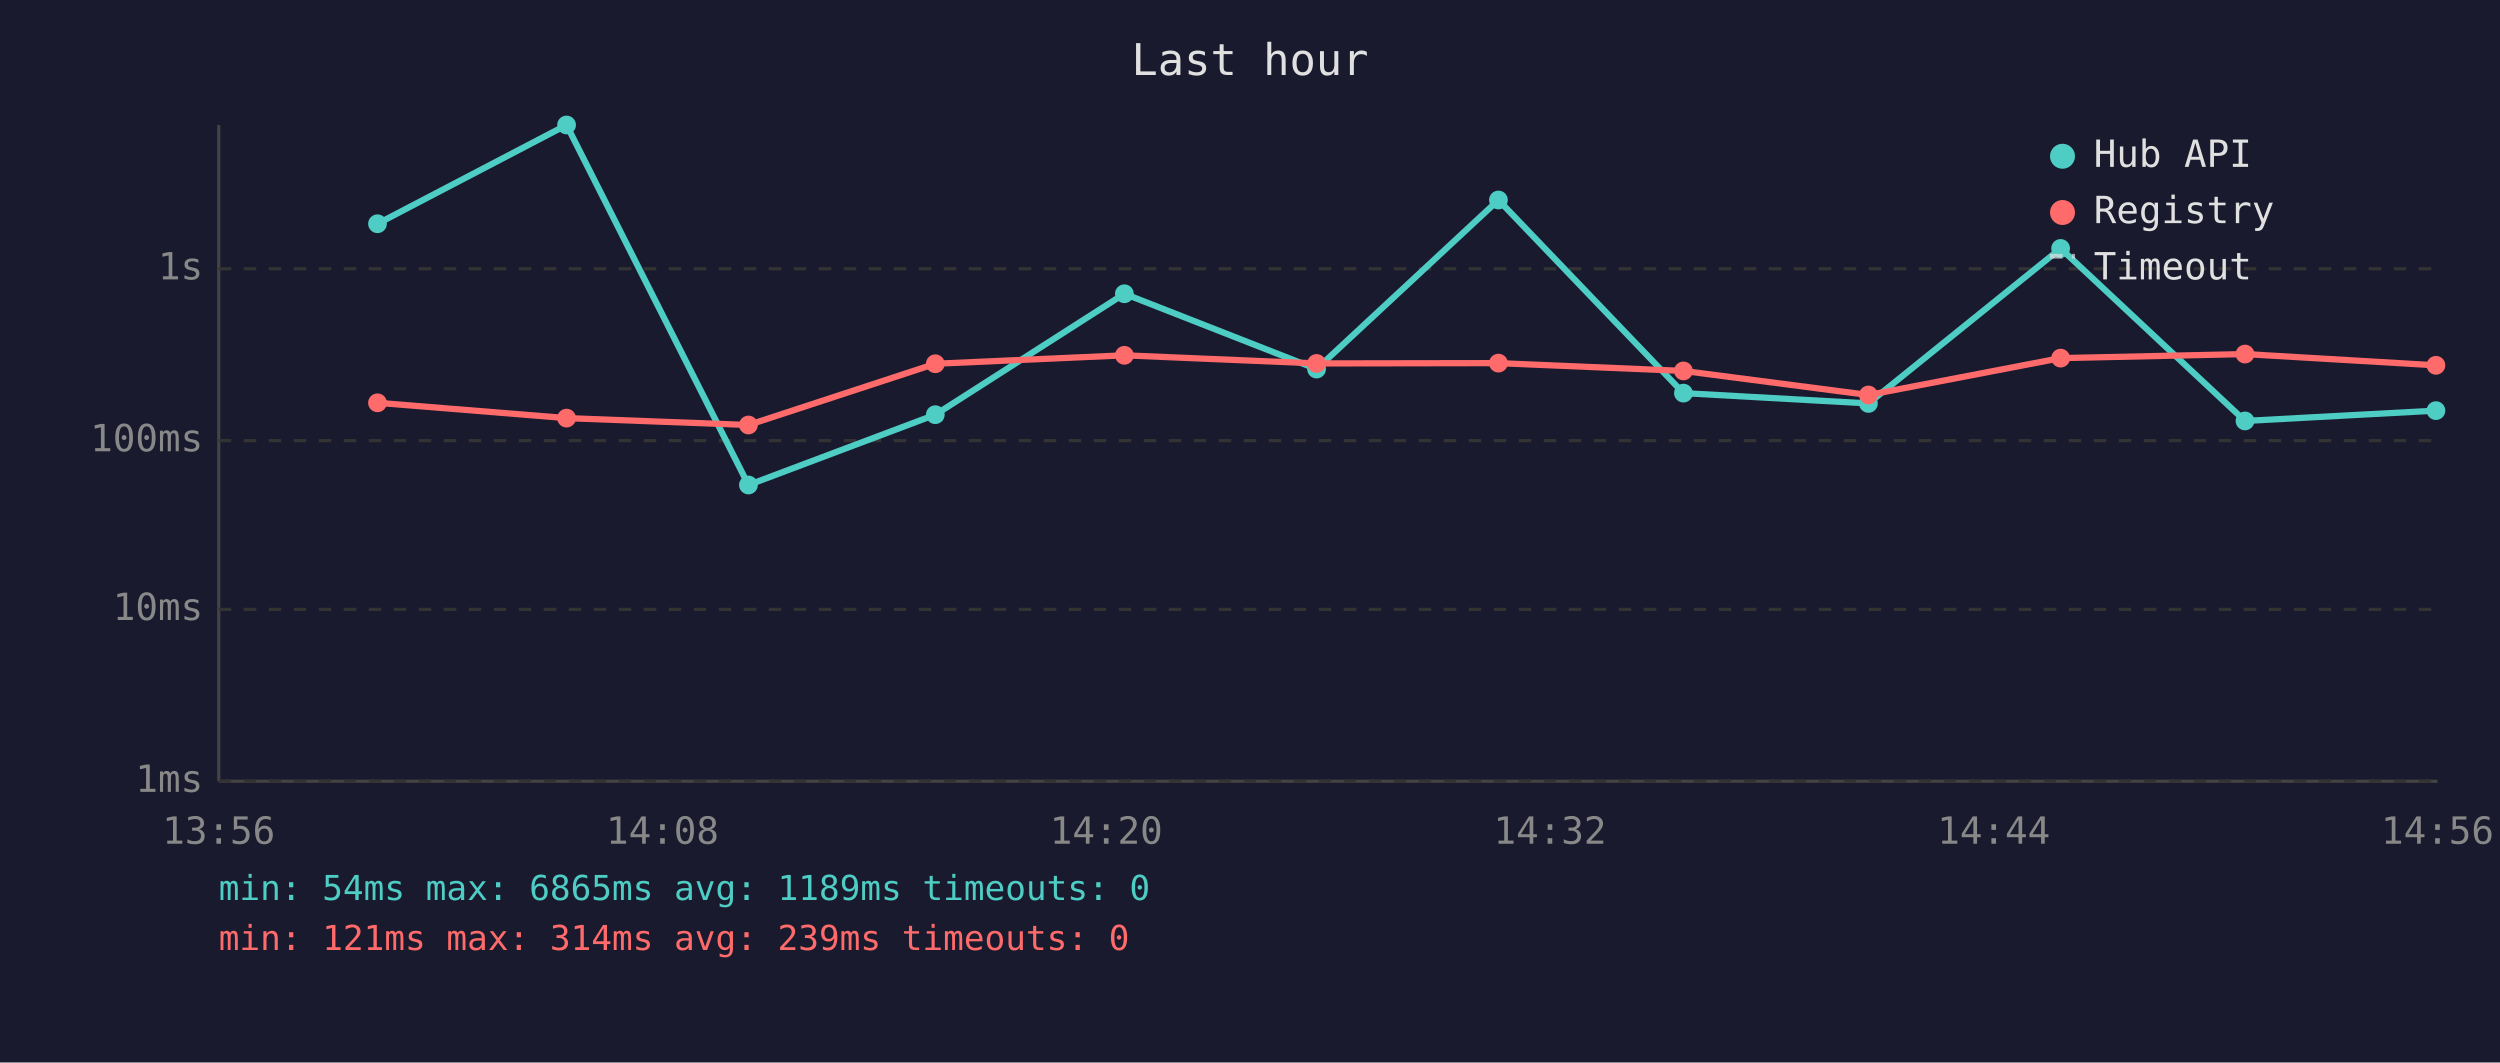
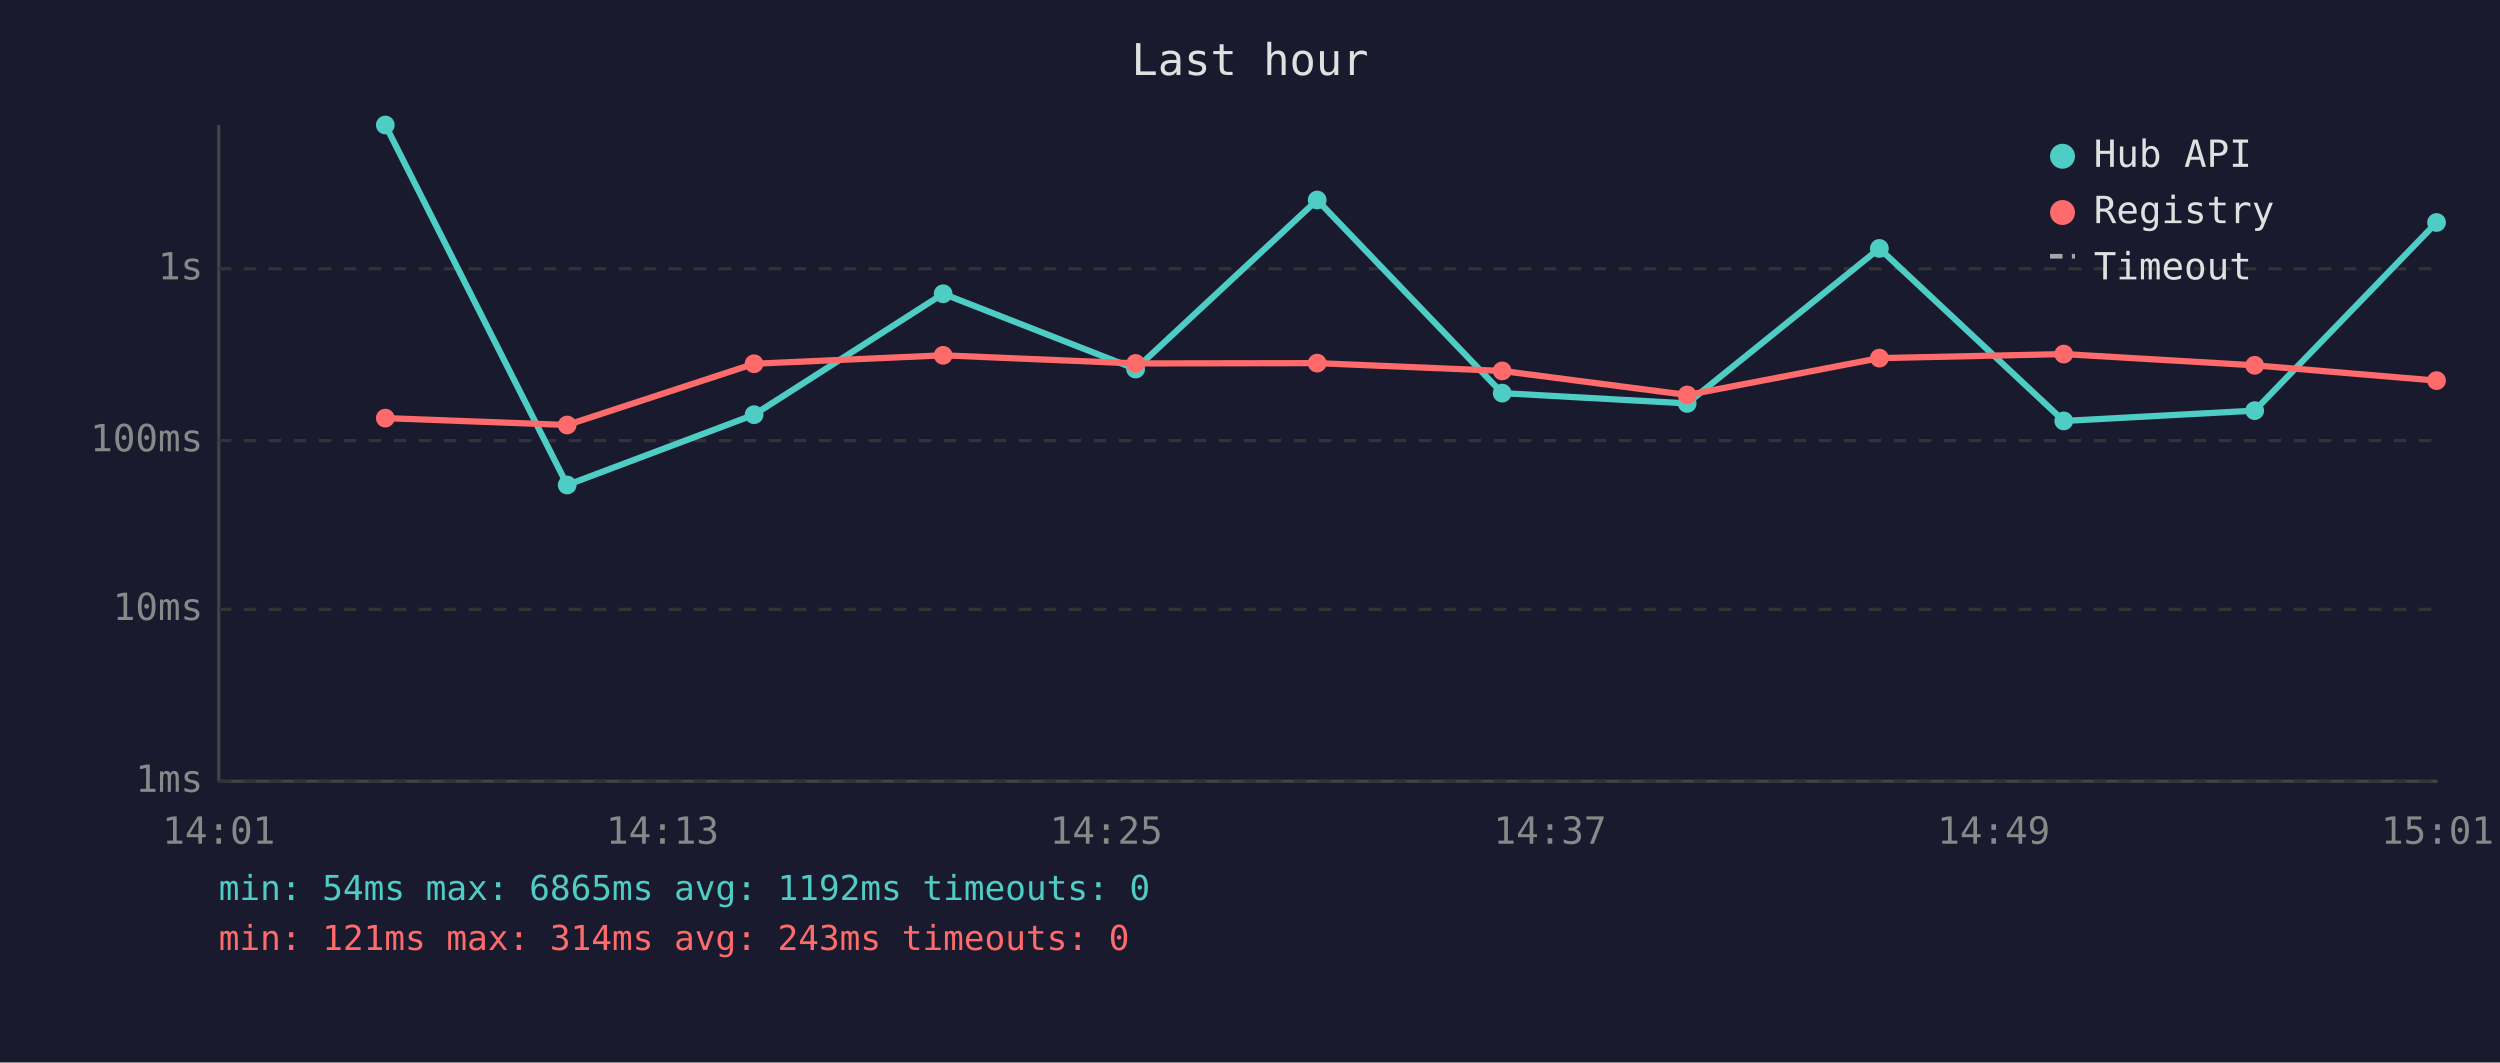
<svg xmlns="http://www.w3.org/2000/svg" viewBox="0 0 800 340" font-family="monospace" font-size="12">
  <rect width="800" height="340" fill="#1a1a2e" />
  <text x="400" y="24" fill="#e0e0e0" font-size="14" text-anchor="middle">Last hour</text>
  <line x1="70" y1="40" x2="70" y2="250" stroke="#444" stroke-width="1" />
  <line x1="70" y1="250" x2="780" y2="250" stroke="#444" stroke-width="1" />
  <line x1="70" y1="250" x2="780" y2="250" stroke="#333" stroke-width="1" stroke-dasharray="4" />
  <text x="65" y="250" fill="#888" text-anchor="end" dominant-baseline="middle">1ms</text>
  <line x1="70" y1="195" x2="780" y2="195" stroke="#333" stroke-width="1" stroke-dasharray="4" />
  <text x="65" y="195" fill="#888" text-anchor="end" dominant-baseline="middle">10ms</text>
  <line x1="70" y1="141" x2="780" y2="141" stroke="#333" stroke-width="1" stroke-dasharray="4" />
  <text x="65" y="141" fill="#888" text-anchor="end" dominant-baseline="middle">100ms</text>
  <line x1="70" y1="86" x2="780" y2="86" stroke="#333" stroke-width="1" stroke-dasharray="4" />
  <text x="65" y="86" fill="#888" text-anchor="end" dominant-baseline="middle">1s</text>
-   <text x="70" y="270" fill="#888" text-anchor="middle">13:56</text>
-   <text x="212" y="270" fill="#888" text-anchor="middle">14:08</text>
-   <text x="354" y="270" fill="#888" text-anchor="middle">14:20</text>
-   <text x="496" y="270" fill="#888" text-anchor="middle">14:32</text>
-   <text x="638" y="270" fill="#888" text-anchor="middle">14:44</text>
-   <text x="780" y="270" fill="#888" text-anchor="middle">14:56</text>
-   <polyline points="120.8,71.6 181.3,40.0 239.5,155.2 299.3,132.7 359.8,94.0 421.3,118.1 479.5,64.0 538.7,125.8 597.9,129.1 659.4,79.5 718.4,134.7 779.5,131.4" fill="none" stroke="#4ecdc4" stroke-width="2" opacity="1" />
-   <circle cx="120.8" cy="71.6" r="3" fill="#4ecdc4" />
-   <circle cx="181.3" cy="40.0" r="3" fill="#4ecdc4" />
-   <circle cx="239.5" cy="155.2" r="3" fill="#4ecdc4" />
-   <circle cx="299.3" cy="132.7" r="3" fill="#4ecdc4" />
-   <circle cx="359.8" cy="94.0" r="3" fill="#4ecdc4" />
-   <circle cx="421.3" cy="118.1" r="3" fill="#4ecdc4" />
-   <circle cx="479.5" cy="64.0" r="3" fill="#4ecdc4" />
-   <circle cx="538.7" cy="125.8" r="3" fill="#4ecdc4" />
-   <circle cx="597.9" cy="129.1" r="3" fill="#4ecdc4" />
-   <circle cx="659.4" cy="79.5" r="3" fill="#4ecdc4" />
-   <circle cx="718.4" cy="134.7" r="3" fill="#4ecdc4" />
-   <circle cx="779.5" cy="131.4" r="3" fill="#4ecdc4" />
-   <polyline points="120.8,128.9 181.3,133.8 239.5,136.0 299.3,116.4 359.8,113.7 421.3,116.3 479.5,116.2 538.7,118.7 597.9,126.4 659.4,114.6 718.4,113.3 779.5,116.9" fill="none" stroke="#ff6b6b" stroke-width="2" opacity="1" />
-   <circle cx="120.8" cy="128.9" r="3" fill="#ff6b6b" />
-   <circle cx="181.3" cy="133.8" r="3" fill="#ff6b6b" />
-   <circle cx="239.5" cy="136.0" r="3" fill="#ff6b6b" />
-   <circle cx="299.3" cy="116.4" r="3" fill="#ff6b6b" />
-   <circle cx="359.8" cy="113.7" r="3" fill="#ff6b6b" />
-   <circle cx="421.3" cy="116.3" r="3" fill="#ff6b6b" />
-   <circle cx="479.5" cy="116.2" r="3" fill="#ff6b6b" />
-   <circle cx="538.7" cy="118.7" r="3" fill="#ff6b6b" />
-   <circle cx="597.9" cy="126.4" r="3" fill="#ff6b6b" />
-   <circle cx="659.4" cy="114.6" r="3" fill="#ff6b6b" />
-   <circle cx="718.4" cy="113.3" r="3" fill="#ff6b6b" />
-   <circle cx="779.5" cy="116.9" r="3" fill="#ff6b6b" />
+   <text x="70" y="270" fill="#888" text-anchor="middle">14:01</text>
+   <text x="212" y="270" fill="#888" text-anchor="middle">14:13</text>
+   <text x="354" y="270" fill="#888" text-anchor="middle">14:25</text>
+   <text x="496" y="270" fill="#888" text-anchor="middle">14:37</text>
+   <text x="638" y="270" fill="#888" text-anchor="middle">14:49</text>
+   <text x="780" y="270" fill="#888" text-anchor="middle">15:01</text>
+   <polyline points="123.3,40.0 181.5,155.2 241.3,132.7 301.8,94.0 363.4,118.1 421.5,64.0 480.7,125.8 539.9,129.1 601.4,79.5 660.4,134.7 721.5,131.4 779.7,71.2" fill="none" stroke="#4ecdc4" stroke-width="2" opacity="1" />
+   <circle cx="123.3" cy="40.0" r="3" fill="#4ecdc4" />
+   <circle cx="181.5" cy="155.2" r="3" fill="#4ecdc4" />
+   <circle cx="241.3" cy="132.7" r="3" fill="#4ecdc4" />
+   <circle cx="301.8" cy="94.0" r="3" fill="#4ecdc4" />
+   <circle cx="363.4" cy="118.1" r="3" fill="#4ecdc4" />
+   <circle cx="421.5" cy="64.0" r="3" fill="#4ecdc4" />
+   <circle cx="480.7" cy="125.8" r="3" fill="#4ecdc4" />
+   <circle cx="539.9" cy="129.1" r="3" fill="#4ecdc4" />
+   <circle cx="601.4" cy="79.5" r="3" fill="#4ecdc4" />
+   <circle cx="660.4" cy="134.7" r="3" fill="#4ecdc4" />
+   <circle cx="721.5" cy="131.4" r="3" fill="#4ecdc4" />
+   <circle cx="779.7" cy="71.2" r="3" fill="#4ecdc4" />
+   <polyline points="123.3,133.8 181.5,136.0 241.3,116.4 301.8,113.7 363.4,116.3 421.5,116.2 480.7,118.7 539.9,126.4 601.4,114.6 660.4,113.3 721.5,116.9 779.7,121.8" fill="none" stroke="#ff6b6b" stroke-width="2" opacity="1" />
+   <circle cx="123.3" cy="133.8" r="3" fill="#ff6b6b" />
+   <circle cx="181.5" cy="136.0" r="3" fill="#ff6b6b" />
+   <circle cx="241.3" cy="116.4" r="3" fill="#ff6b6b" />
+   <circle cx="301.8" cy="113.7" r="3" fill="#ff6b6b" />
+   <circle cx="363.4" cy="116.3" r="3" fill="#ff6b6b" />
+   <circle cx="421.5" cy="116.2" r="3" fill="#ff6b6b" />
+   <circle cx="480.7" cy="118.7" r="3" fill="#ff6b6b" />
+   <circle cx="539.9" cy="126.4" r="3" fill="#ff6b6b" />
+   <circle cx="601.4" cy="114.6" r="3" fill="#ff6b6b" />
+   <circle cx="660.4" cy="113.3" r="3" fill="#ff6b6b" />
+   <circle cx="721.5" cy="116.9" r="3" fill="#ff6b6b" />
+   <circle cx="779.7" cy="121.8" r="3" fill="#ff6b6b" />
  <circle cx="660" cy="50" r="4" fill="#4ecdc4" />
  <text x="670" y="50" fill="#e0e0e0" dominant-baseline="middle">Hub API</text>
  <circle cx="660" cy="68" r="4" fill="#ff6b6b" />
  <text x="670" y="68" fill="#e0e0e0" dominant-baseline="middle">Registry</text>
  <line x1="656" y1="82" x2="664" y2="82" stroke="#e0e0e0" stroke-width="1.5" stroke-dasharray="4,3" opacity="0.7" />
  <text x="670" y="86" fill="#e0e0e0" dominant-baseline="middle">Timeout</text>
-   <text x="70" y="288" fill="#4ecdc4" font-size="11">min: 54ms  max: 6865ms  avg: 1189ms  timeouts: 0</text>
-   <text x="70" y="304" fill="#ff6b6b" font-size="11">min: 121ms  max: 314ms  avg: 239ms  timeouts: 0</text>
+   <text x="70" y="288" fill="#4ecdc4" font-size="11">min: 54ms  max: 6865ms  avg: 1192ms  timeouts: 0</text>
+   <text x="70" y="304" fill="#ff6b6b" font-size="11">min: 121ms  max: 314ms  avg: 243ms  timeouts: 0</text>
</svg>
